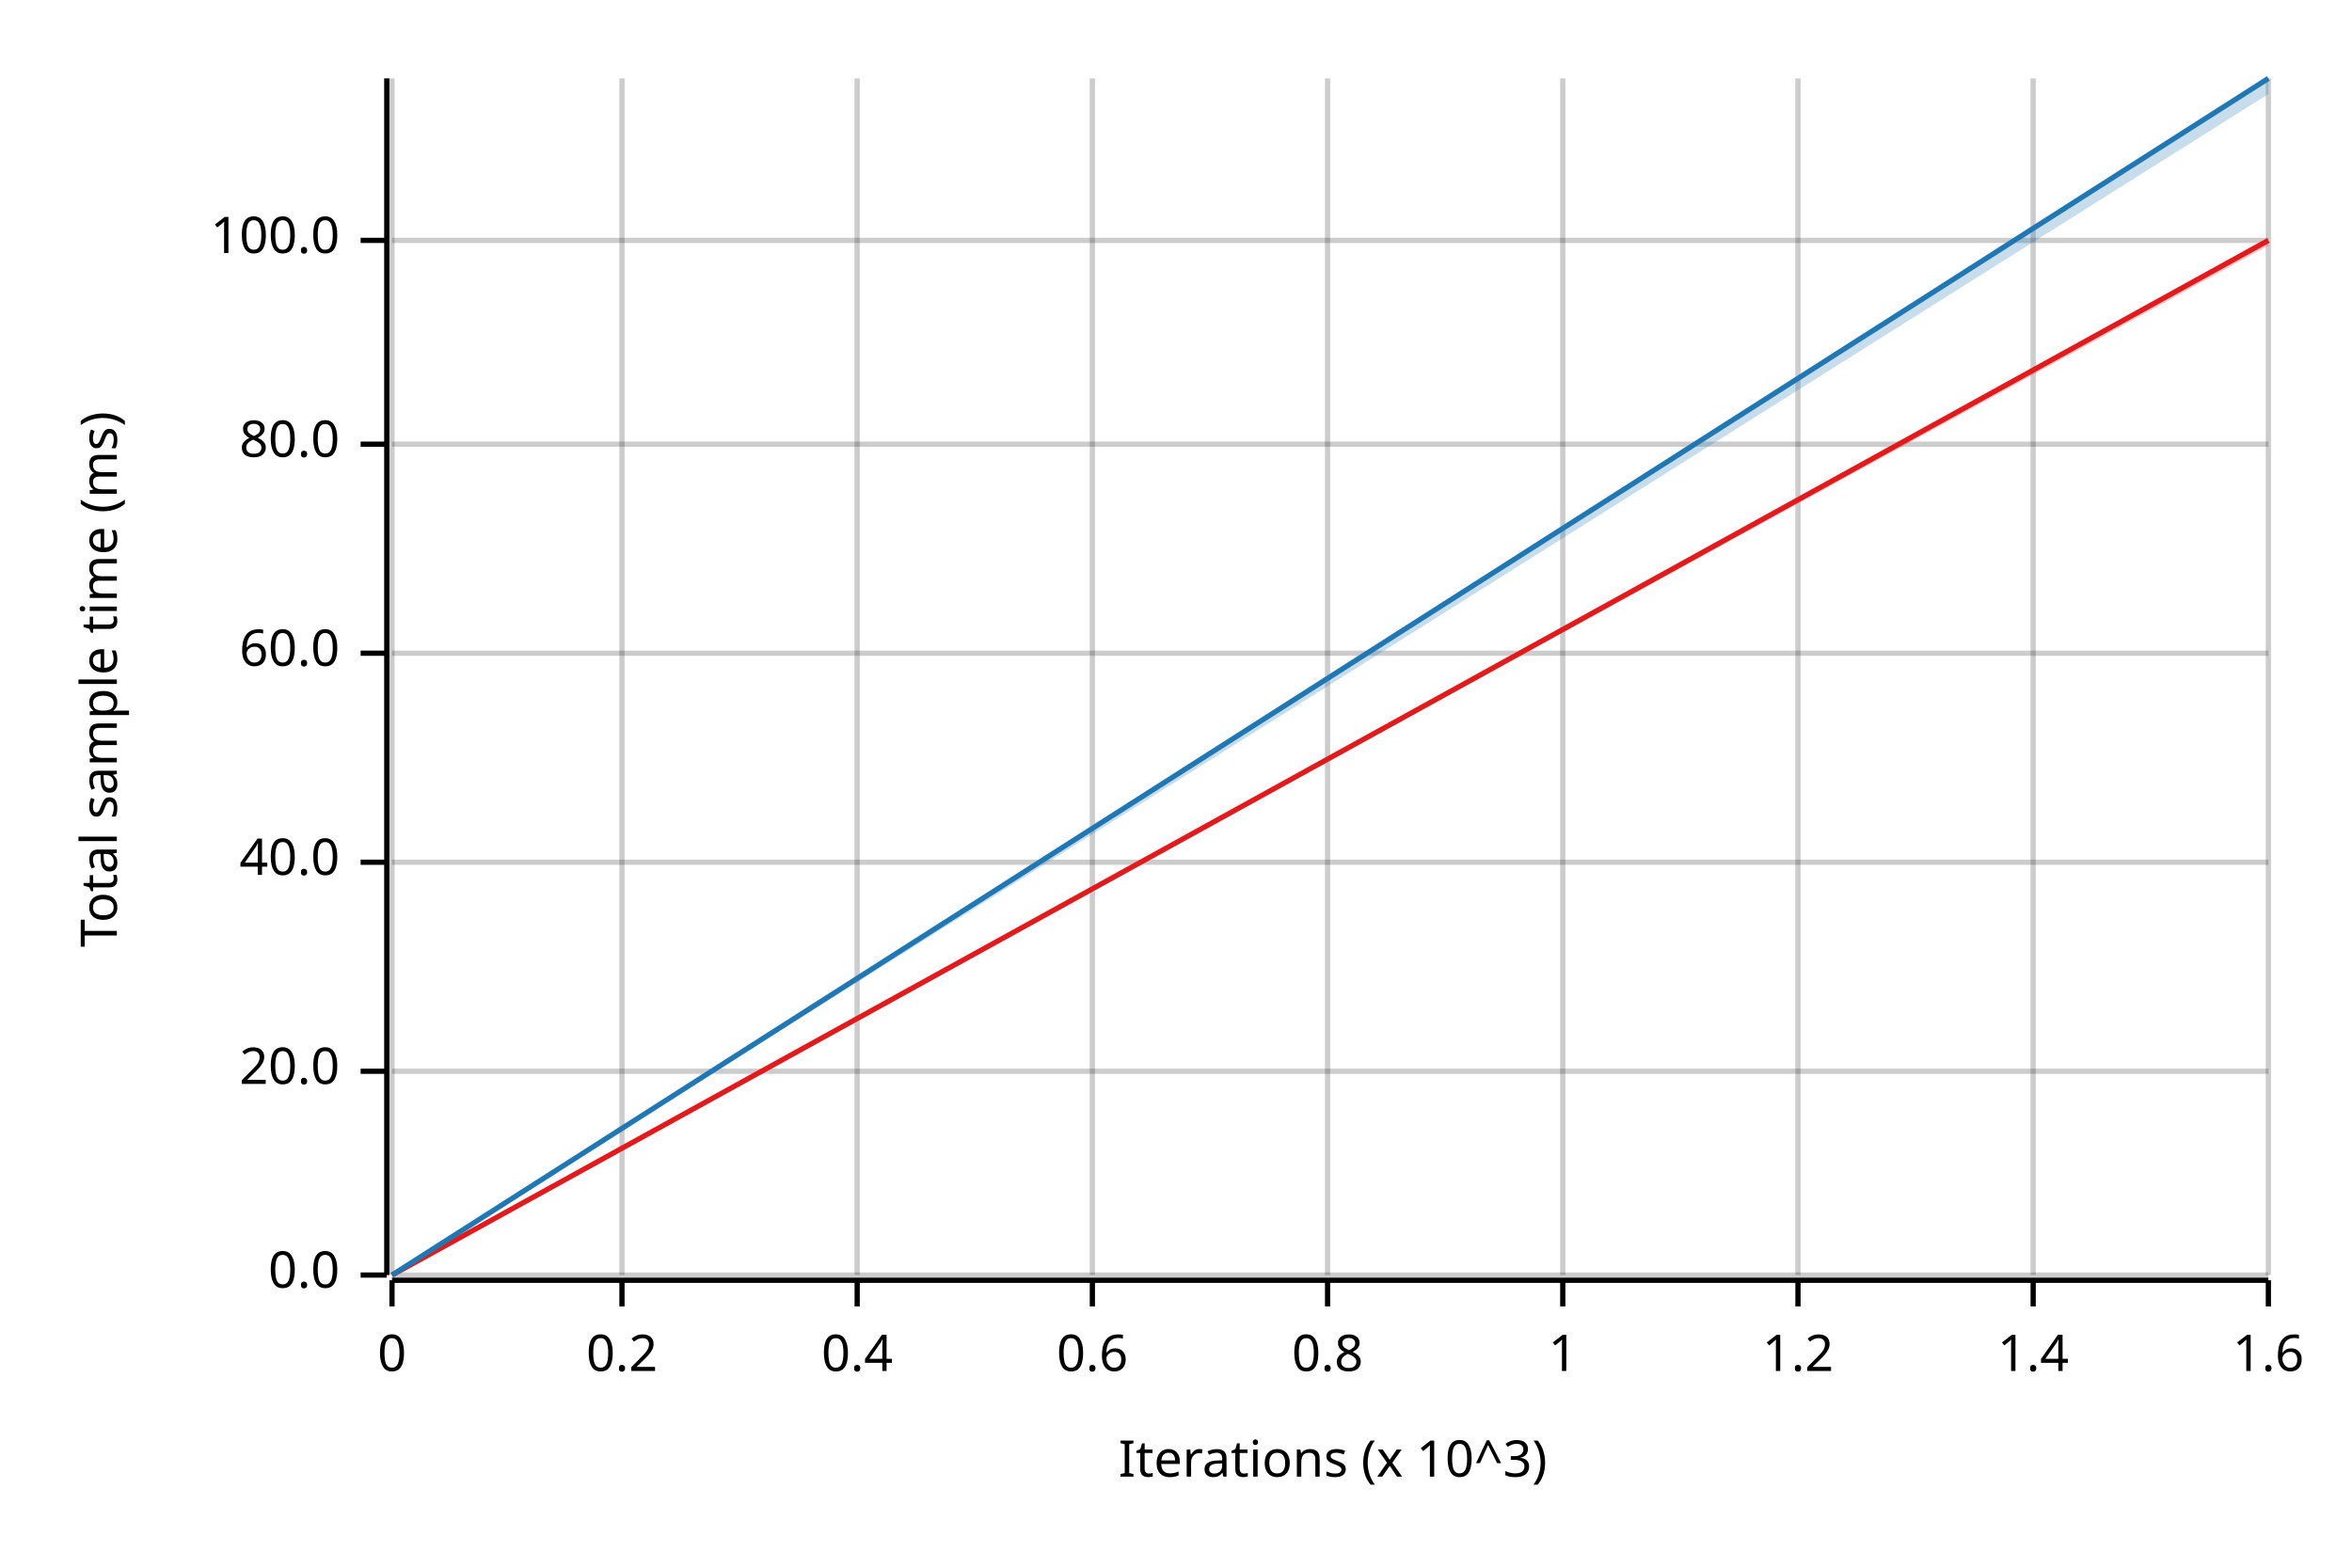
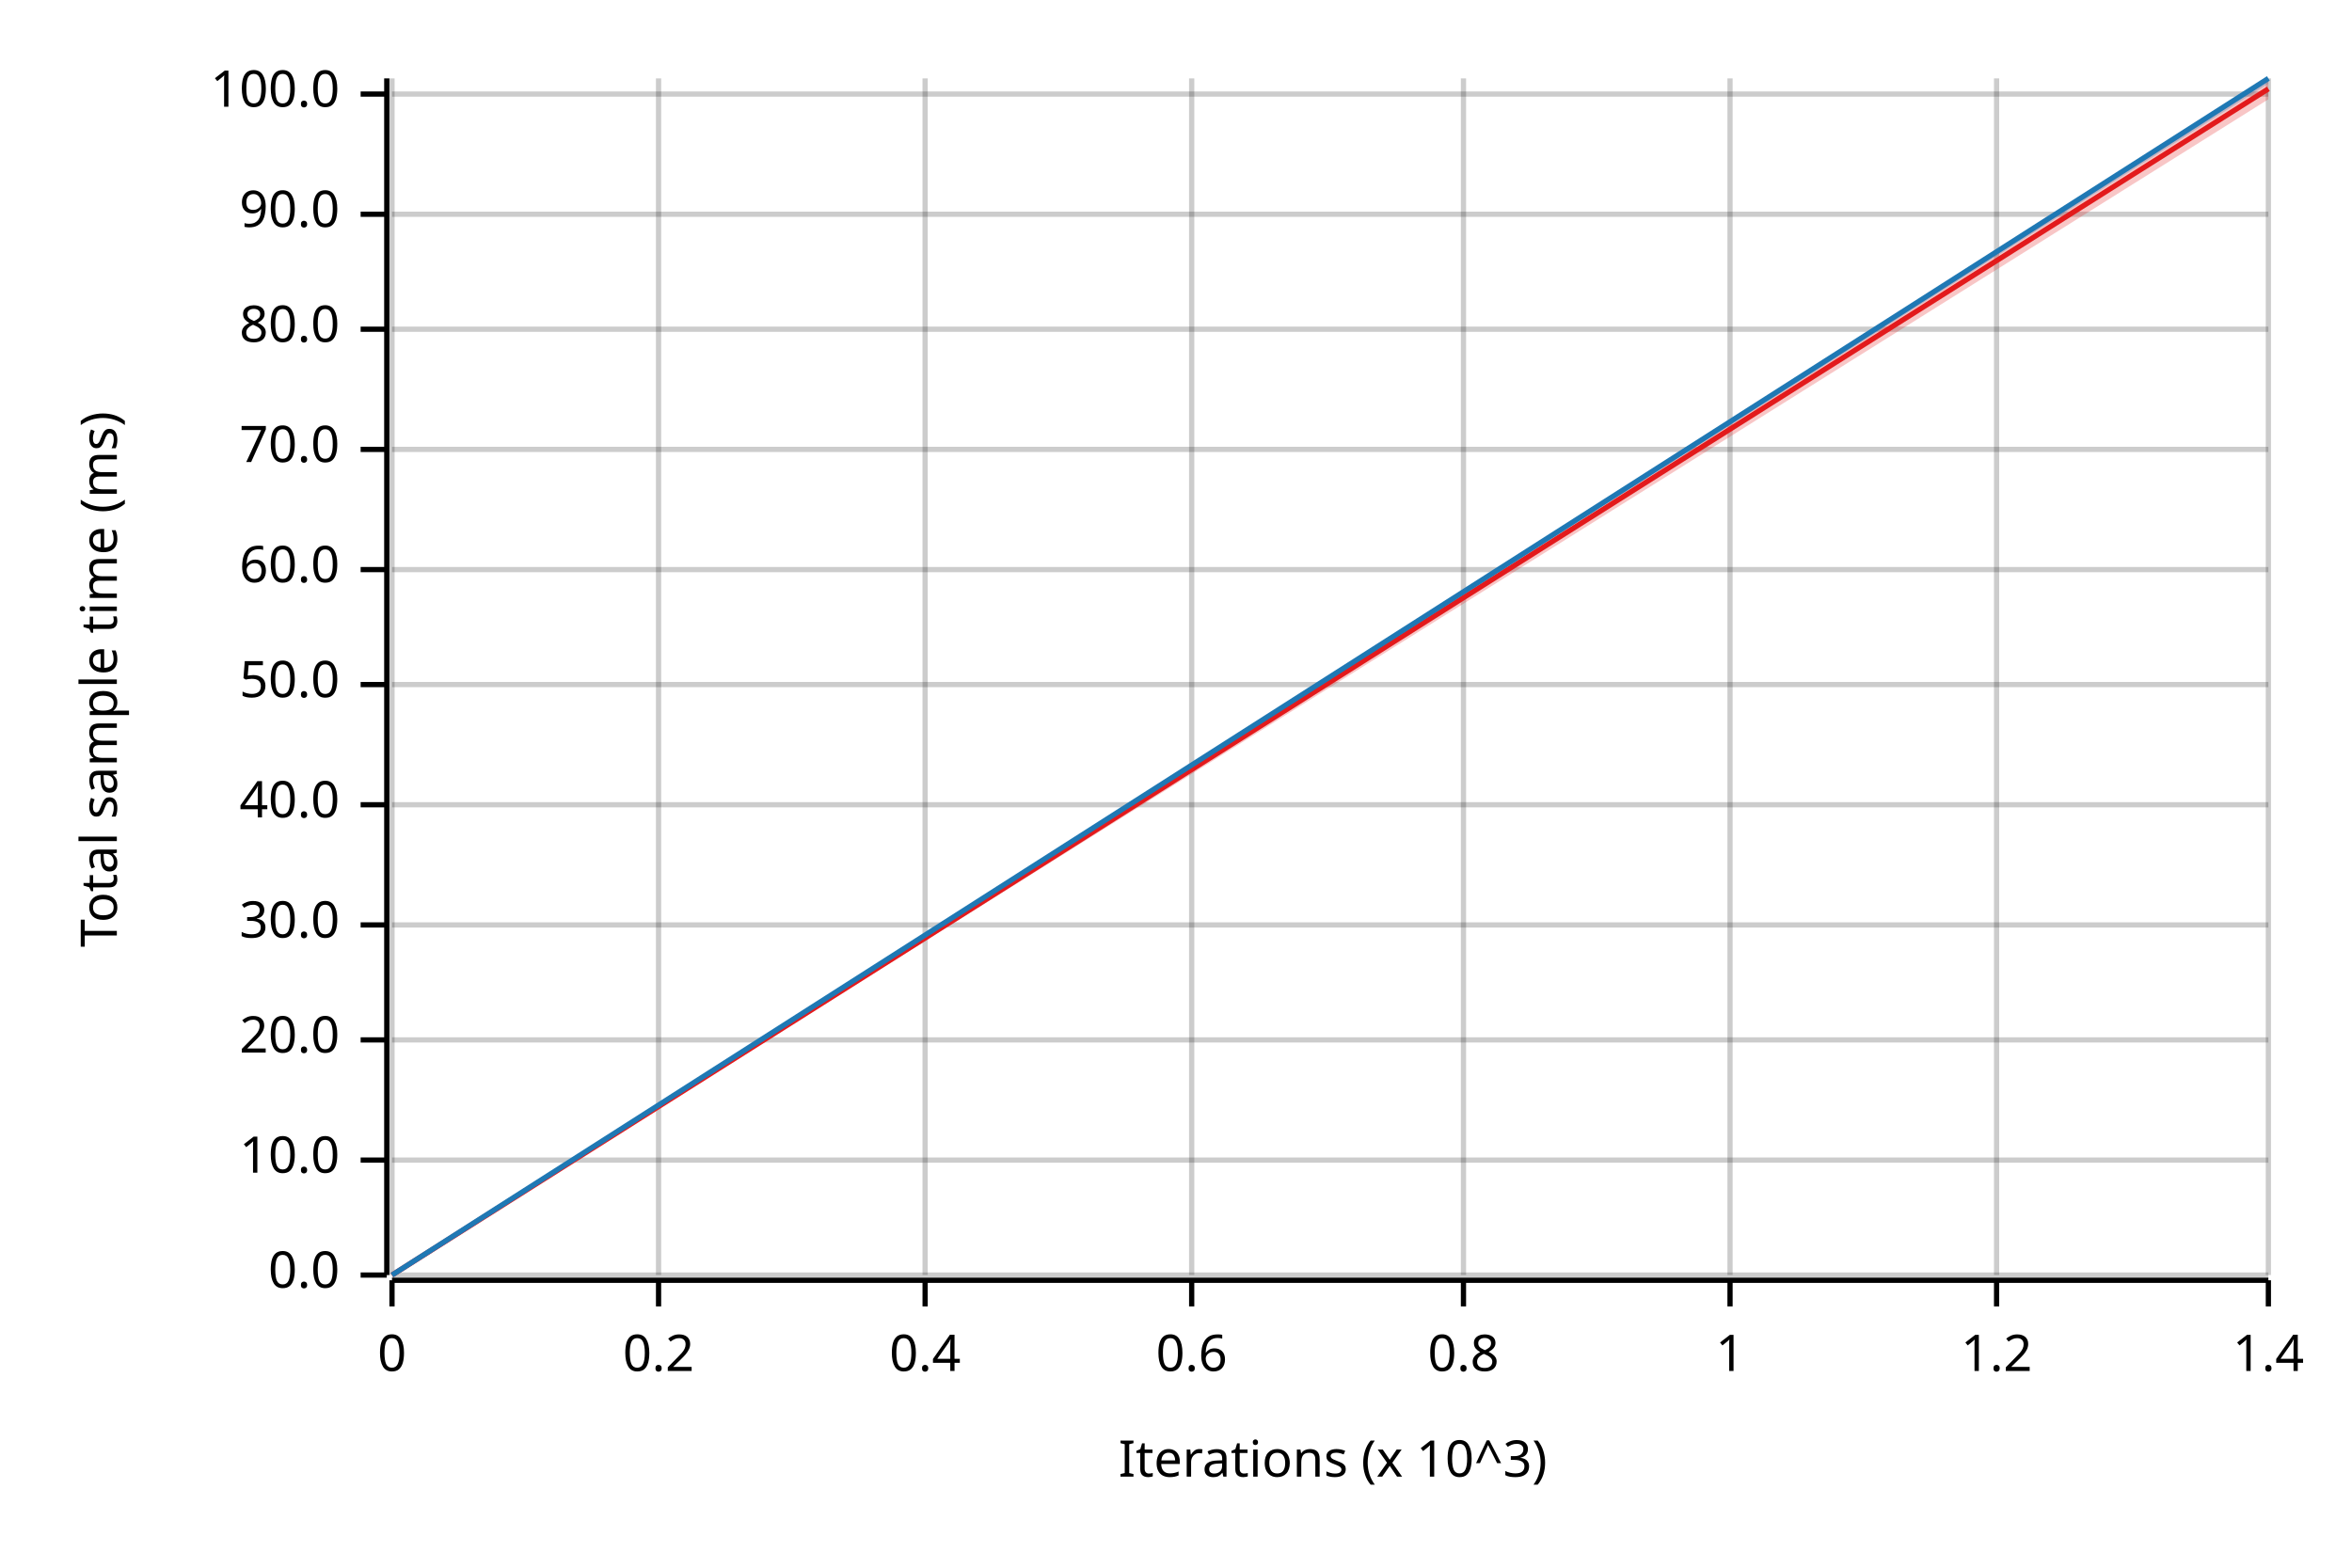
<svg xmlns="http://www.w3.org/2000/svg" width="450" height="300" viewBox="0 0 450 300">
  <text x="15" y="130" dy="0.76em" text-anchor="middle" font-family="sans-serif" font-size="9.677" opacity="1" fill="#000000" transform="rotate(270, 15, 130)">
Total sample time (ms)
</text>
  <text x="255" y="285" dy="-0.5ex" text-anchor="middle" font-family="sans-serif" font-size="9.677" opacity="1" fill="#000000">
Iterations (x 10^3)
</text>
  <line opacity="0.2" stroke="#000000" stroke-width="1" x1="75" y1="244" x2="75" y2="15" />
-   <line opacity="0.2" stroke="#000000" stroke-width="1" x1="119" y1="244" x2="119" y2="15" />
-   <line opacity="0.2" stroke="#000000" stroke-width="1" x1="164" y1="244" x2="164" y2="15" />
-   <line opacity="0.2" stroke="#000000" stroke-width="1" x1="209" y1="244" x2="209" y2="15" />
-   <line opacity="0.2" stroke="#000000" stroke-width="1" x1="254" y1="244" x2="254" y2="15" />
-   <line opacity="0.2" stroke="#000000" stroke-width="1" x1="299" y1="244" x2="299" y2="15" />
-   <line opacity="0.2" stroke="#000000" stroke-width="1" x1="344" y1="244" x2="344" y2="15" />
-   <line opacity="0.2" stroke="#000000" stroke-width="1" x1="389" y1="244" x2="389" y2="15" />
+   <line opacity="0.2" stroke="#000000" stroke-width="1" x1="126" y1="244" x2="126" y2="15" />
+   <line opacity="0.2" stroke="#000000" stroke-width="1" x1="177" y1="244" x2="177" y2="15" />
+   <line opacity="0.2" stroke="#000000" stroke-width="1" x1="228" y1="244" x2="228" y2="15" />
+   <line opacity="0.2" stroke="#000000" stroke-width="1" x1="280" y1="244" x2="280" y2="15" />
+   <line opacity="0.2" stroke="#000000" stroke-width="1" x1="331" y1="244" x2="331" y2="15" />
+   <line opacity="0.2" stroke="#000000" stroke-width="1" x1="382" y1="244" x2="382" y2="15" />
  <line opacity="0.2" stroke="#000000" stroke-width="1" x1="434" y1="244" x2="434" y2="15" />
  <line opacity="0.2" stroke="#000000" stroke-width="1" x1="75" y1="244" x2="434" y2="244" />
-   <line opacity="0.2" stroke="#000000" stroke-width="1" x1="75" y1="205" x2="434" y2="205" />
-   <line opacity="0.2" stroke="#000000" stroke-width="1" x1="75" y1="165" x2="434" y2="165" />
-   <line opacity="0.2" stroke="#000000" stroke-width="1" x1="75" y1="125" x2="434" y2="125" />
-   <line opacity="0.2" stroke="#000000" stroke-width="1" x1="75" y1="85" x2="434" y2="85" />
-   <line opacity="0.2" stroke="#000000" stroke-width="1" x1="75" y1="46" x2="434" y2="46" />
+   <line opacity="0.2" stroke="#000000" stroke-width="1" x1="75" y1="222" x2="434" y2="222" />
+   <line opacity="0.2" stroke="#000000" stroke-width="1" x1="75" y1="199" x2="434" y2="199" />
+   <line opacity="0.2" stroke="#000000" stroke-width="1" x1="75" y1="177" x2="434" y2="177" />
+   <line opacity="0.2" stroke="#000000" stroke-width="1" x1="75" y1="154" x2="434" y2="154" />
+   <line opacity="0.2" stroke="#000000" stroke-width="1" x1="75" y1="131" x2="434" y2="131" />
+   <line opacity="0.2" stroke="#000000" stroke-width="1" x1="75" y1="109" x2="434" y2="109" />
+   <line opacity="0.2" stroke="#000000" stroke-width="1" x1="75" y1="86" x2="434" y2="86" />
+   <line opacity="0.2" stroke="#000000" stroke-width="1" x1="75" y1="63" x2="434" y2="63" />
+   <line opacity="0.2" stroke="#000000" stroke-width="1" x1="75" y1="41" x2="434" y2="41" />
+   <line opacity="0.2" stroke="#000000" stroke-width="1" x1="75" y1="18" x2="434" y2="18" />
  <polyline fill="none" opacity="1" stroke="#000000" stroke-width="1" points="74,15 74,244 " />
  <text x="65" y="244" dy="0.5ex" text-anchor="end" font-family="sans-serif" font-size="9.677" opacity="1" fill="#000000">
0.0
</text>
  <polyline fill="none" opacity="1" stroke="#000000" stroke-width="1" points="69,244 74,244 " />
-   <text x="65" y="205" dy="0.5ex" text-anchor="end" font-family="sans-serif" font-size="9.677" opacity="1" fill="#000000">
+   <text x="65" y="222" dy="0.5ex" text-anchor="end" font-family="sans-serif" font-size="9.677" opacity="1" fill="#000000">
+ 10.0
+ </text>
+   <polyline fill="none" opacity="1" stroke="#000000" stroke-width="1" points="69,222 74,222 " />
+   <text x="65" y="199" dy="0.5ex" text-anchor="end" font-family="sans-serif" font-size="9.677" opacity="1" fill="#000000">
20.0
</text>
-   <polyline fill="none" opacity="1" stroke="#000000" stroke-width="1" points="69,205 74,205 " />
-   <text x="65" y="165" dy="0.5ex" text-anchor="end" font-family="sans-serif" font-size="9.677" opacity="1" fill="#000000">
+   <polyline fill="none" opacity="1" stroke="#000000" stroke-width="1" points="69,199 74,199 " />
+   <text x="65" y="177" dy="0.5ex" text-anchor="end" font-family="sans-serif" font-size="9.677" opacity="1" fill="#000000">
+ 30.0
+ </text>
+   <polyline fill="none" opacity="1" stroke="#000000" stroke-width="1" points="69,177 74,177 " />
+   <text x="65" y="154" dy="0.5ex" text-anchor="end" font-family="sans-serif" font-size="9.677" opacity="1" fill="#000000">
40.0
</text>
-   <polyline fill="none" opacity="1" stroke="#000000" stroke-width="1" points="69,165 74,165 " />
-   <text x="65" y="125" dy="0.5ex" text-anchor="end" font-family="sans-serif" font-size="9.677" opacity="1" fill="#000000">
+   <polyline fill="none" opacity="1" stroke="#000000" stroke-width="1" points="69,154 74,154 " />
+   <text x="65" y="131" dy="0.5ex" text-anchor="end" font-family="sans-serif" font-size="9.677" opacity="1" fill="#000000">
+ 50.0
+ </text>
+   <polyline fill="none" opacity="1" stroke="#000000" stroke-width="1" points="69,131 74,131 " />
+   <text x="65" y="109" dy="0.5ex" text-anchor="end" font-family="sans-serif" font-size="9.677" opacity="1" fill="#000000">
60.0
</text>
-   <polyline fill="none" opacity="1" stroke="#000000" stroke-width="1" points="69,125 74,125 " />
-   <text x="65" y="85" dy="0.5ex" text-anchor="end" font-family="sans-serif" font-size="9.677" opacity="1" fill="#000000">
+   <polyline fill="none" opacity="1" stroke="#000000" stroke-width="1" points="69,109 74,109 " />
+   <text x="65" y="86" dy="0.5ex" text-anchor="end" font-family="sans-serif" font-size="9.677" opacity="1" fill="#000000">
+ 70.0
+ </text>
+   <polyline fill="none" opacity="1" stroke="#000000" stroke-width="1" points="69,86 74,86 " />
+   <text x="65" y="63" dy="0.5ex" text-anchor="end" font-family="sans-serif" font-size="9.677" opacity="1" fill="#000000">
80.0
</text>
-   <polyline fill="none" opacity="1" stroke="#000000" stroke-width="1" points="69,85 74,85 " />
-   <text x="65" y="46" dy="0.5ex" text-anchor="end" font-family="sans-serif" font-size="9.677" opacity="1" fill="#000000">
+   <polyline fill="none" opacity="1" stroke="#000000" stroke-width="1" points="69,63 74,63 " />
+   <text x="65" y="41" dy="0.5ex" text-anchor="end" font-family="sans-serif" font-size="9.677" opacity="1" fill="#000000">
+ 90.0
+ </text>
+   <polyline fill="none" opacity="1" stroke="#000000" stroke-width="1" points="69,41 74,41 " />
+   <text x="65" y="18" dy="0.5ex" text-anchor="end" font-family="sans-serif" font-size="9.677" opacity="1" fill="#000000">
100.0
</text>
-   <polyline fill="none" opacity="1" stroke="#000000" stroke-width="1" points="69,46 74,46 " />
+   <polyline fill="none" opacity="1" stroke="#000000" stroke-width="1" points="69,18 74,18 " />
  <polyline fill="none" opacity="1" stroke="#000000" stroke-width="1" points="75,245 434,245 " />
  <text x="75" y="255" dy="0.76em" text-anchor="middle" font-family="sans-serif" font-size="9.677" opacity="1" fill="#000000">
0
</text>
  <polyline fill="none" opacity="1" stroke="#000000" stroke-width="1" points="75,245 75,250 " />
-   <text x="119" y="255" dy="0.76em" text-anchor="middle" font-family="sans-serif" font-size="9.677" opacity="1" fill="#000000">
+   <text x="126" y="255" dy="0.76em" text-anchor="middle" font-family="sans-serif" font-size="9.677" opacity="1" fill="#000000">
0.2
</text>
-   <polyline fill="none" opacity="1" stroke="#000000" stroke-width="1" points="119,245 119,250 " />
-   <text x="164" y="255" dy="0.76em" text-anchor="middle" font-family="sans-serif" font-size="9.677" opacity="1" fill="#000000">
+   <polyline fill="none" opacity="1" stroke="#000000" stroke-width="1" points="126,245 126,250 " />
+   <text x="177" y="255" dy="0.76em" text-anchor="middle" font-family="sans-serif" font-size="9.677" opacity="1" fill="#000000">
0.4
</text>
-   <polyline fill="none" opacity="1" stroke="#000000" stroke-width="1" points="164,245 164,250 " />
-   <text x="209" y="255" dy="0.76em" text-anchor="middle" font-family="sans-serif" font-size="9.677" opacity="1" fill="#000000">
+   <polyline fill="none" opacity="1" stroke="#000000" stroke-width="1" points="177,245 177,250 " />
+   <text x="228" y="255" dy="0.76em" text-anchor="middle" font-family="sans-serif" font-size="9.677" opacity="1" fill="#000000">
0.6
</text>
-   <polyline fill="none" opacity="1" stroke="#000000" stroke-width="1" points="209,245 209,250 " />
-   <text x="254" y="255" dy="0.76em" text-anchor="middle" font-family="sans-serif" font-size="9.677" opacity="1" fill="#000000">
+   <polyline fill="none" opacity="1" stroke="#000000" stroke-width="1" points="228,245 228,250 " />
+   <text x="280" y="255" dy="0.76em" text-anchor="middle" font-family="sans-serif" font-size="9.677" opacity="1" fill="#000000">
0.8
</text>
-   <polyline fill="none" opacity="1" stroke="#000000" stroke-width="1" points="254,245 254,250 " />
-   <text x="299" y="255" dy="0.76em" text-anchor="middle" font-family="sans-serif" font-size="9.677" opacity="1" fill="#000000">
+   <polyline fill="none" opacity="1" stroke="#000000" stroke-width="1" points="280,245 280,250 " />
+   <text x="331" y="255" dy="0.76em" text-anchor="middle" font-family="sans-serif" font-size="9.677" opacity="1" fill="#000000">
1
</text>
-   <polyline fill="none" opacity="1" stroke="#000000" stroke-width="1" points="299,245 299,250 " />
-   <text x="344" y="255" dy="0.76em" text-anchor="middle" font-family="sans-serif" font-size="9.677" opacity="1" fill="#000000">
+   <polyline fill="none" opacity="1" stroke="#000000" stroke-width="1" points="331,245 331,250 " />
+   <text x="382" y="255" dy="0.76em" text-anchor="middle" font-family="sans-serif" font-size="9.677" opacity="1" fill="#000000">
1.2
</text>
-   <polyline fill="none" opacity="1" stroke="#000000" stroke-width="1" points="344,245 344,250 " />
-   <text x="389" y="255" dy="0.76em" text-anchor="middle" font-family="sans-serif" font-size="9.677" opacity="1" fill="#000000">
+   <polyline fill="none" opacity="1" stroke="#000000" stroke-width="1" points="382,245 382,250 " />
+   <text x="434" y="255" dy="0.76em" text-anchor="middle" font-family="sans-serif" font-size="9.677" opacity="1" fill="#000000">
1.4
</text>
-   <polyline fill="none" opacity="1" stroke="#000000" stroke-width="1" points="389,245 389,250 " />
-   <text x="434" y="255" dy="0.76em" text-anchor="middle" font-family="sans-serif" font-size="9.677" opacity="1" fill="#000000">
- 1.6
- </text>
  <polyline fill="none" opacity="1" stroke="#000000" stroke-width="1" points="434,245 434,250 " />
-   <polyline fill="none" opacity="1" stroke="#E31A1C" stroke-width="1" points="75,244 434,46 " />
-   <polygon opacity="0.25" fill="#E31A1C" points="75,244 434,47 434,46 " />
+   <polyline fill="none" opacity="1" stroke="#E31A1C" stroke-width="1" points="75,244 434,17 " />
+   <polygon opacity="0.25" fill="#E31A1C" points="75,244 434,19 434,15 " />
  <polyline fill="none" opacity="1" stroke="#1F78B4" stroke-width="1" points="75,244 434,15 " />
-   <polygon opacity="0.25" fill="#1F78B4" points="75,244 434,18 434,15 " />
+   <polygon opacity="0.25" fill="#1F78B4" points="75,244 434,16 434,15 " />
</svg>
